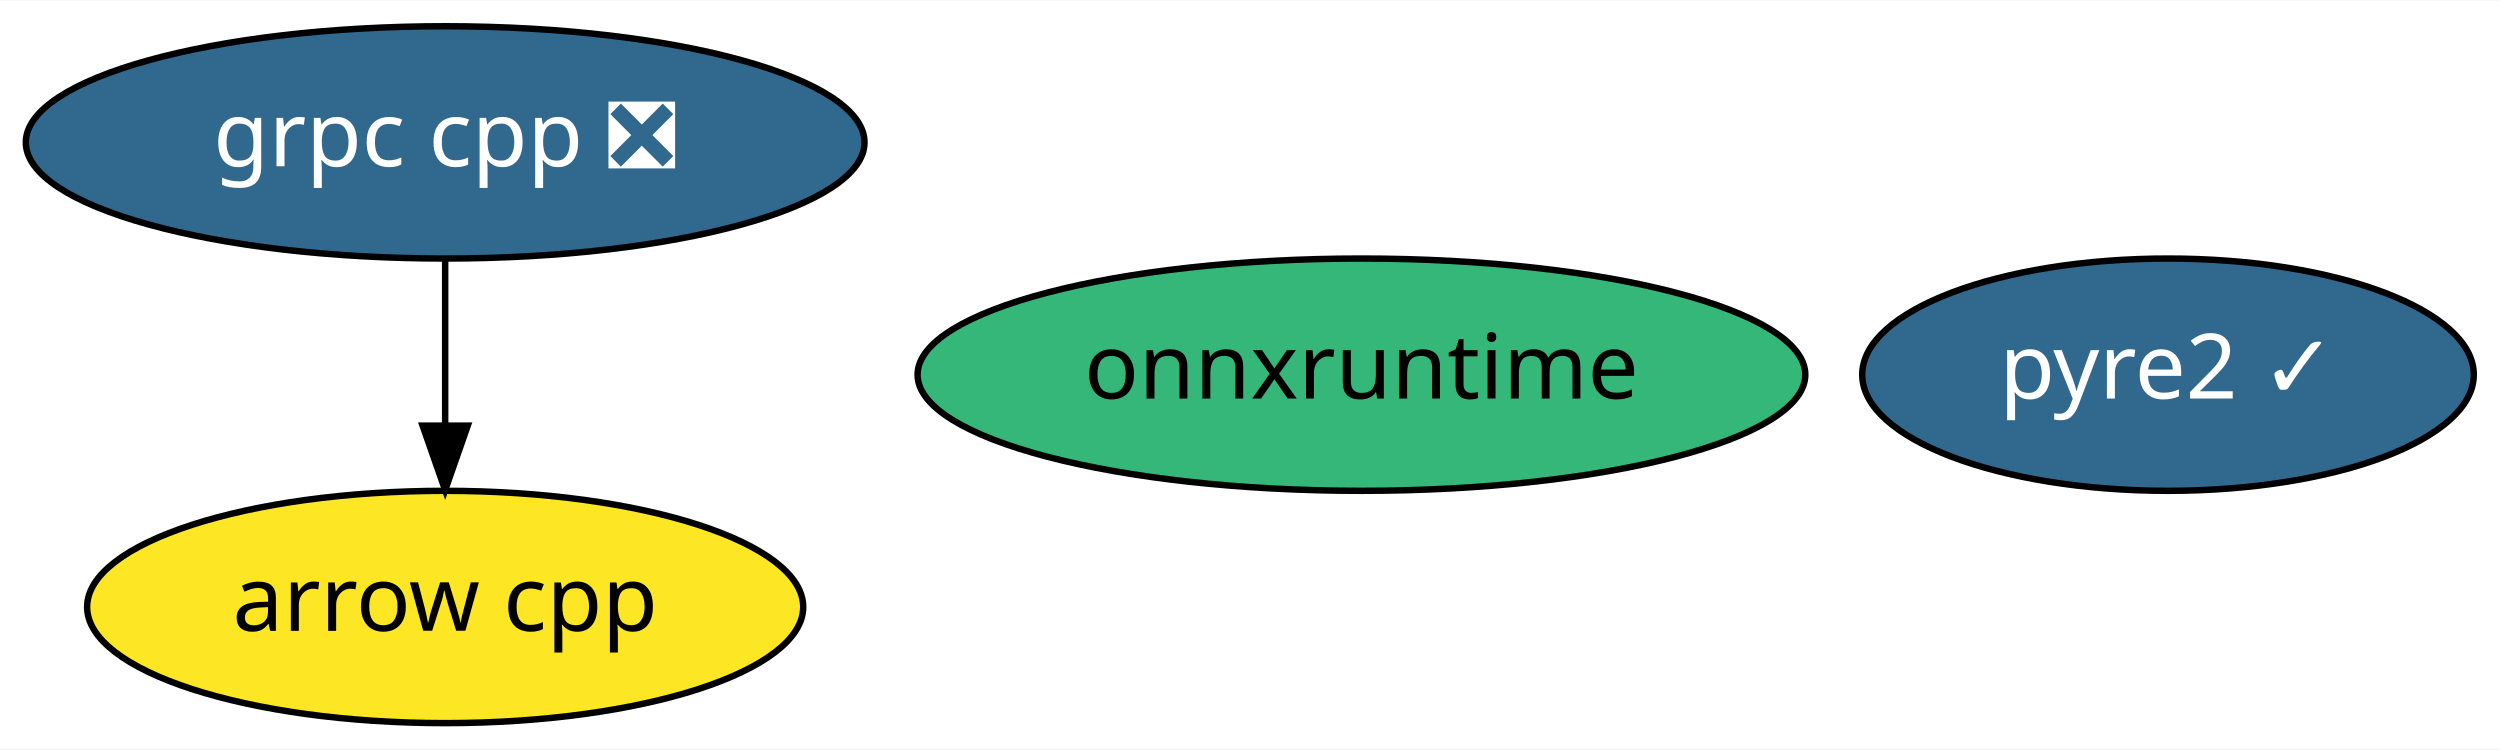
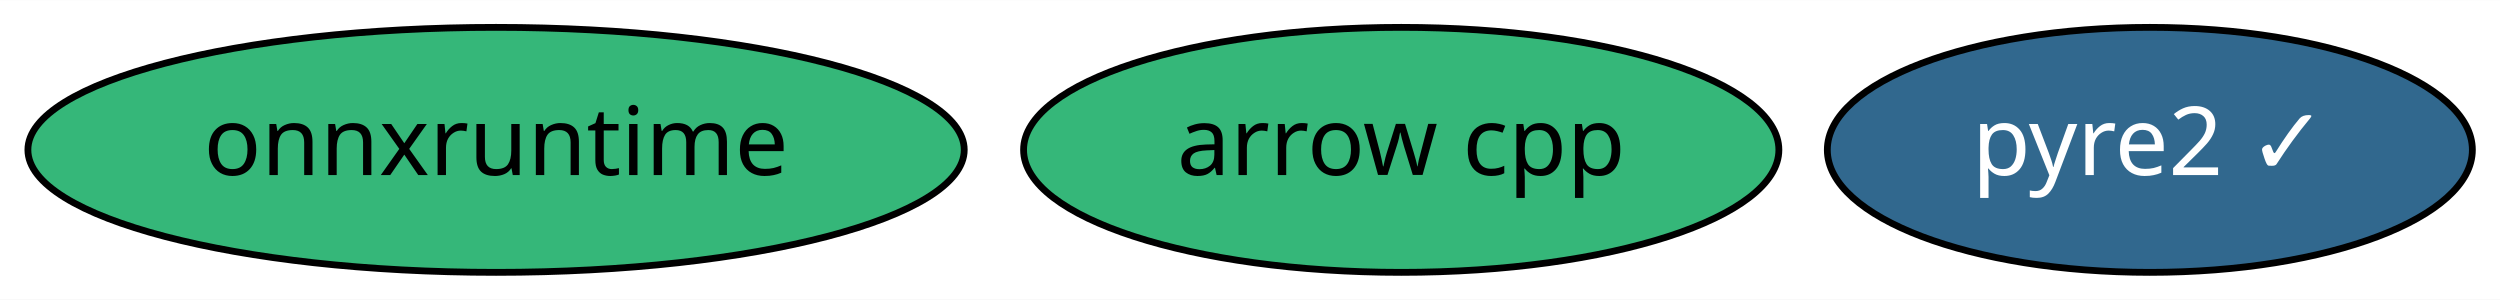
- <svg xmlns="http://www.w3.org/2000/svg" xmlns:xlink="http://www.w3.org/1999/xlink" width="387pt" height="116pt" viewBox="0.00 0.00 387.44 116.00">
-   <g id="graph0" class="graph" transform="scale(1 1) rotate(0) translate(4 112)">
-     <polygon fill="white" stroke="transparent" points="-4,4 -4,-112 383.44,-112 383.44,4 -4,4" />
+ <svg xmlns="http://www.w3.org/2000/svg" xmlns:xlink="http://www.w3.org/1999/xlink" width="367pt" height="44pt" viewBox="0.00 0.00 367.34 44.00">
+   <g id="graph0" class="graph" transform="scale(1 1) rotate(0) translate(4 40)">
+     <polygon fill="white" stroke="transparent" points="-4,4 -4,-40 363.34,-40 363.34,4 -4,4" />
    <g id="node1" class="node">
      <g id="a_node1">
        <a xlink:href="https://github.com/conda-forge/arrow-cpp-feedstock" xlink:title="arrow cpp">
-           <ellipse fill="#fde725" stroke="black" cx="64.99" cy="-18" rx="55.49" ry="18" />
-           <text text-anchor="middle" x="64.99" y="-14.3" font-family="Times-Roman" font-size="14.00">arrow cpp</text>
+           <ellipse fill="#35b779" stroke="black" cx="201.89" cy="-18" rx="55.49" ry="18" />
+           <text text-anchor="middle" x="201.89" y="-14.3" font-family="Times-Roman" font-size="14.00">arrow cpp</text>
        </a>
      </g>
    </g>
    <g id="node2" class="node">
      <g id="a_node2">
-         <a xlink:href="https://github.com/conda-forge/grpc-cpp-feedstock/pull/102" xlink:title="grpc cpp ❎">
-           <ellipse fill="#31688e" stroke="black" cx="64.99" cy="-90" rx="64.99" ry="18" />
-           <text text-anchor="middle" x="64.99" y="-86.3" font-family="Times-Roman" font-size="14.00" fill="white">grpc cpp ❎</text>
+         <a xlink:href="https://github.com/conda-forge/pyre2-feedstock/pull/13" xlink:title="pyre2 ✓">
+           <ellipse fill="#31688e" stroke="black" cx="311.89" cy="-18" rx="47.39" ry="18" />
+           <text text-anchor="middle" x="311.89" y="-14.3" font-family="Times-Roman" font-size="14.00" fill="white">pyre2 ✓</text>
        </a>
      </g>
    </g>
-     <g id="edge1" class="edge">
-       <path fill="none" stroke="black" d="M64.99,-71.7C64.99,-63.98 64.99,-54.71 64.99,-46.11" />
-       <polygon fill="black" stroke="black" points="68.49,-46.1 64.99,-36.1 61.49,-46.1 68.49,-46.1" />
-     </g>
    <g id="node3" class="node">
      <g id="a_node3">
-         <a xlink:href="https://github.com/conda-forge/pyre2-feedstock/pull/13" xlink:title="pyre2 ✓">
-           <ellipse fill="#31688e" stroke="black" cx="331.99" cy="-54" rx="47.39" ry="18" />
-           <text text-anchor="middle" x="331.99" y="-50.3" font-family="Times-Roman" font-size="14.00" fill="white">pyre2 ✓</text>
-         </a>
-       </g>
-     </g>
-     <g id="node4" class="node">
-       <g id="a_node4">
        <a xlink:href="https://github.com/conda-forge/onnxruntime-feedstock" xlink:title="onnxruntime">
-           <ellipse fill="#35b779" stroke="black" cx="206.99" cy="-54" rx="68.79" ry="18" />
-           <text text-anchor="middle" x="206.99" y="-50.3" font-family="Times-Roman" font-size="14.00">onnxruntime</text>
+           <ellipse fill="#35b779" stroke="black" cx="68.89" cy="-18" rx="68.79" ry="18" />
+           <text text-anchor="middle" x="68.89" y="-14.3" font-family="Times-Roman" font-size="14.00">onnxruntime</text>
        </a>
      </g>
    </g>
  </g>
</svg>
